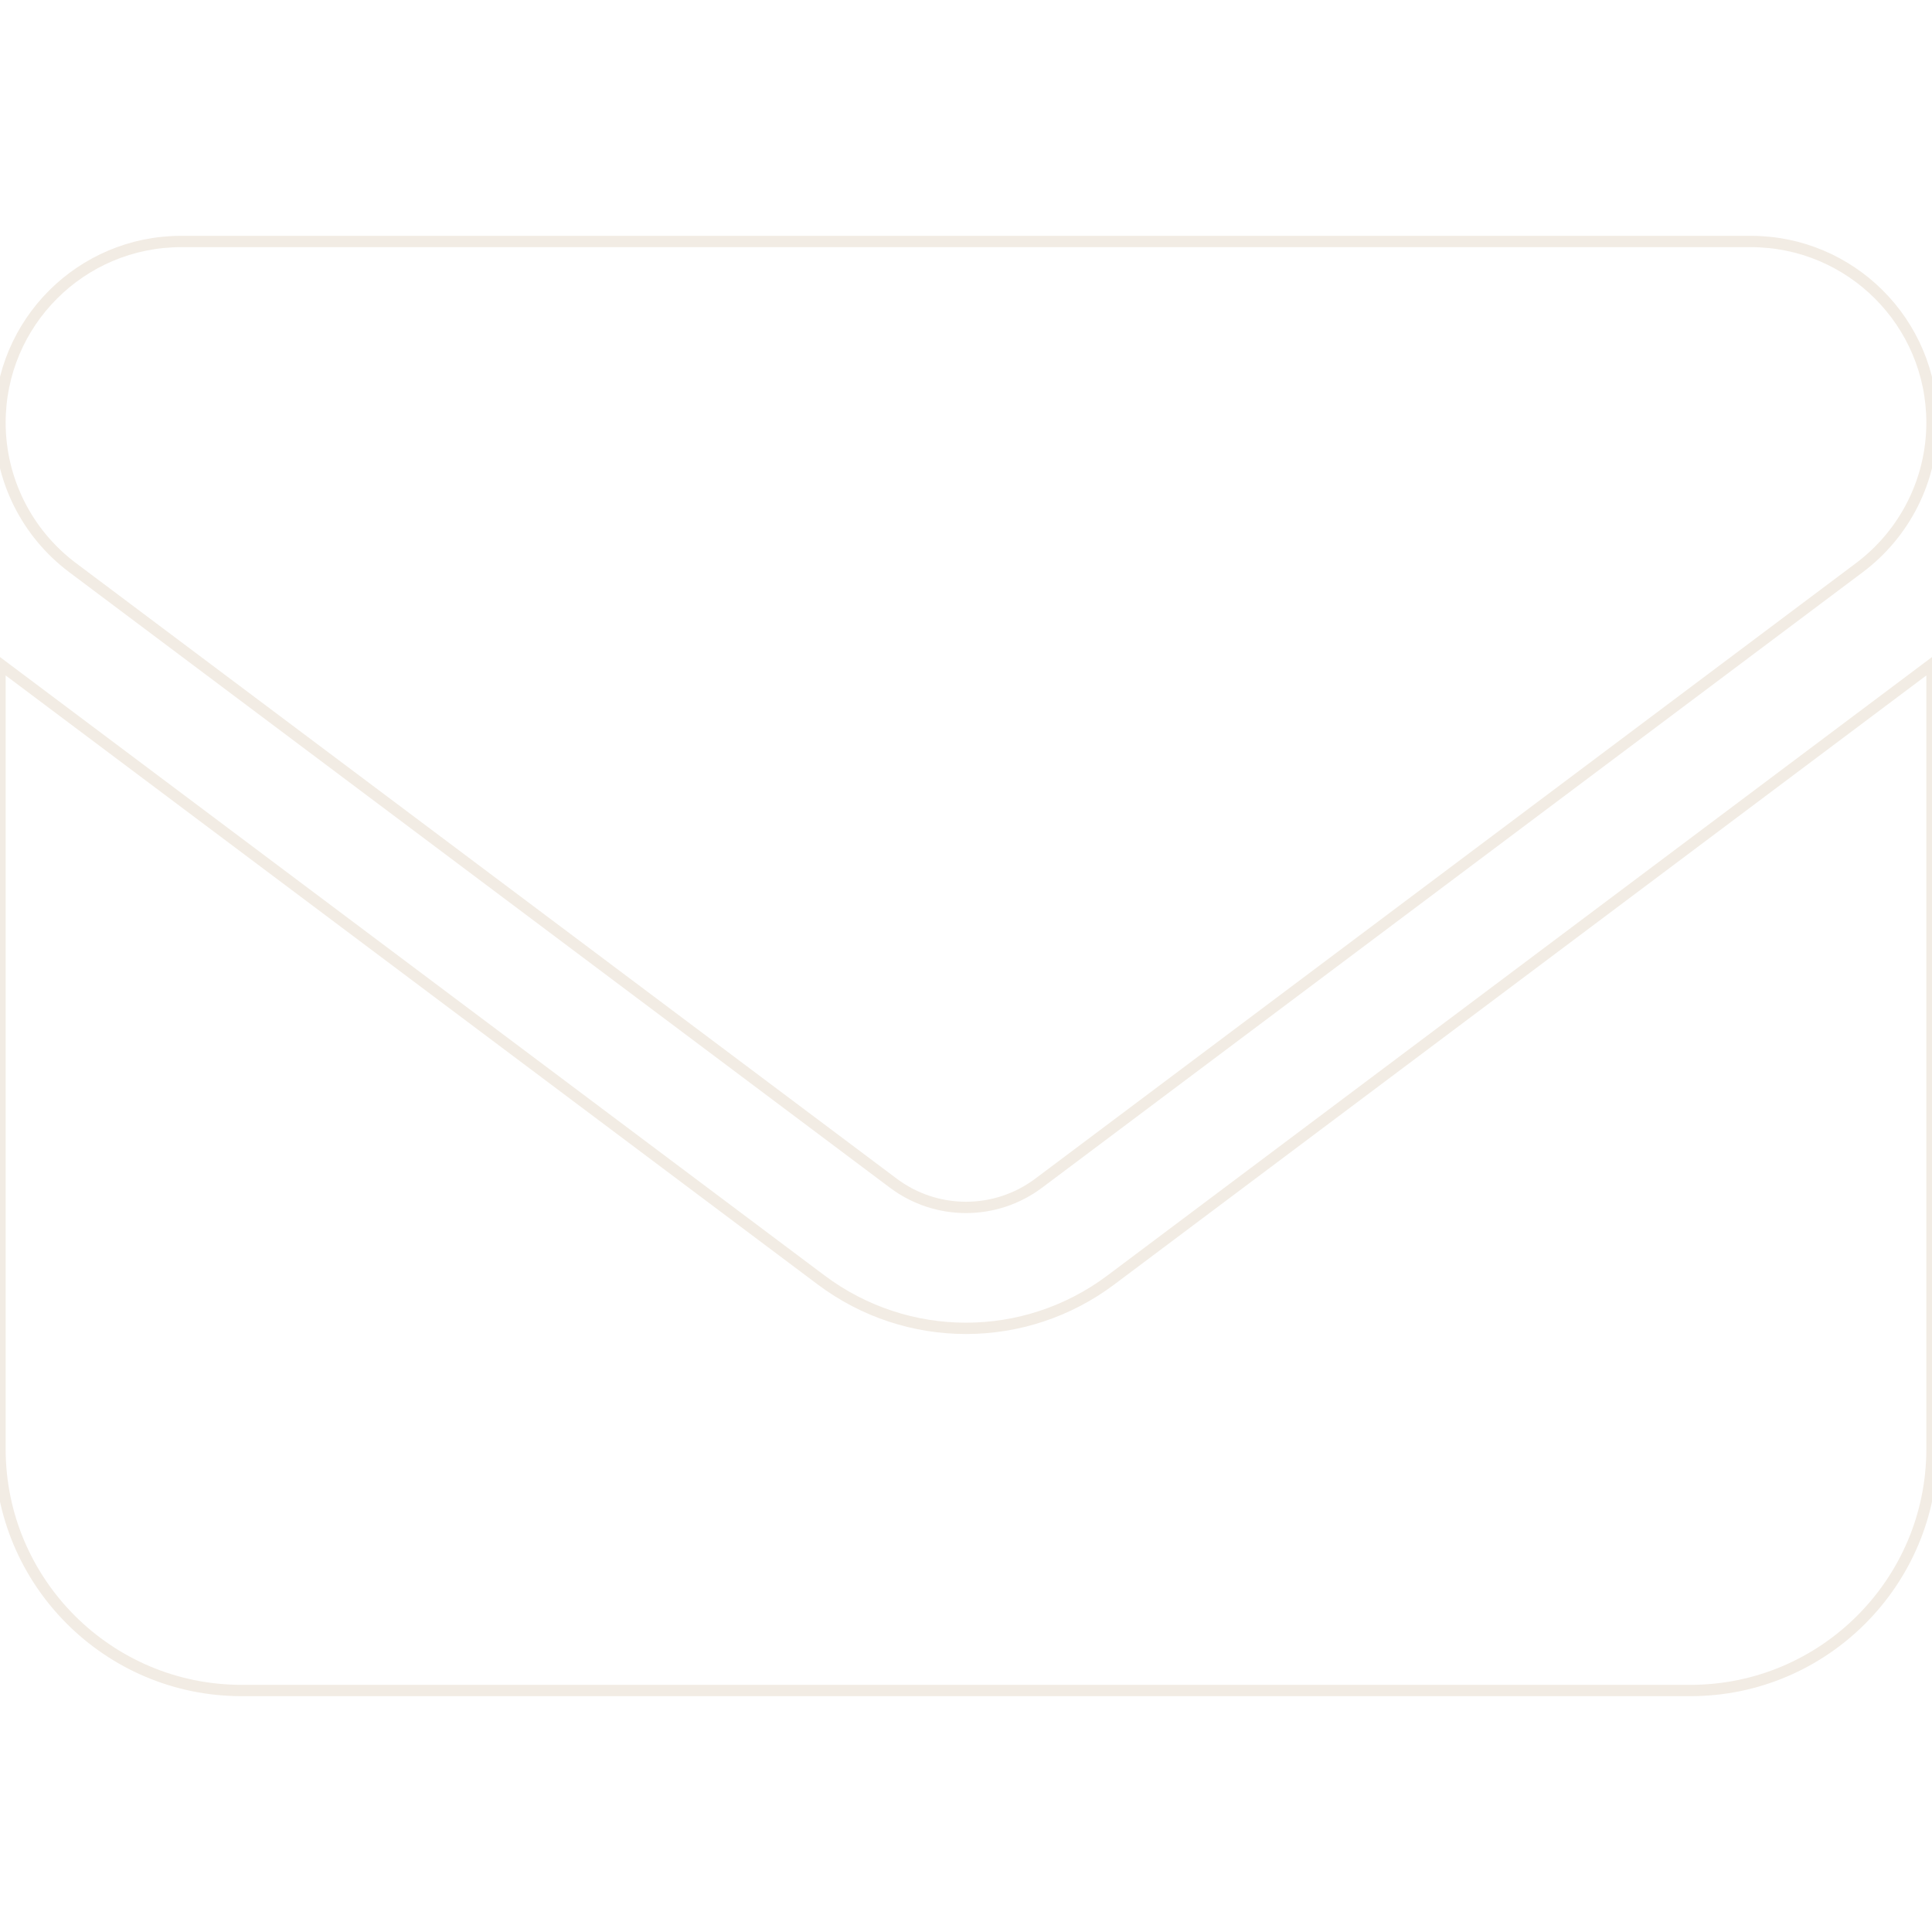
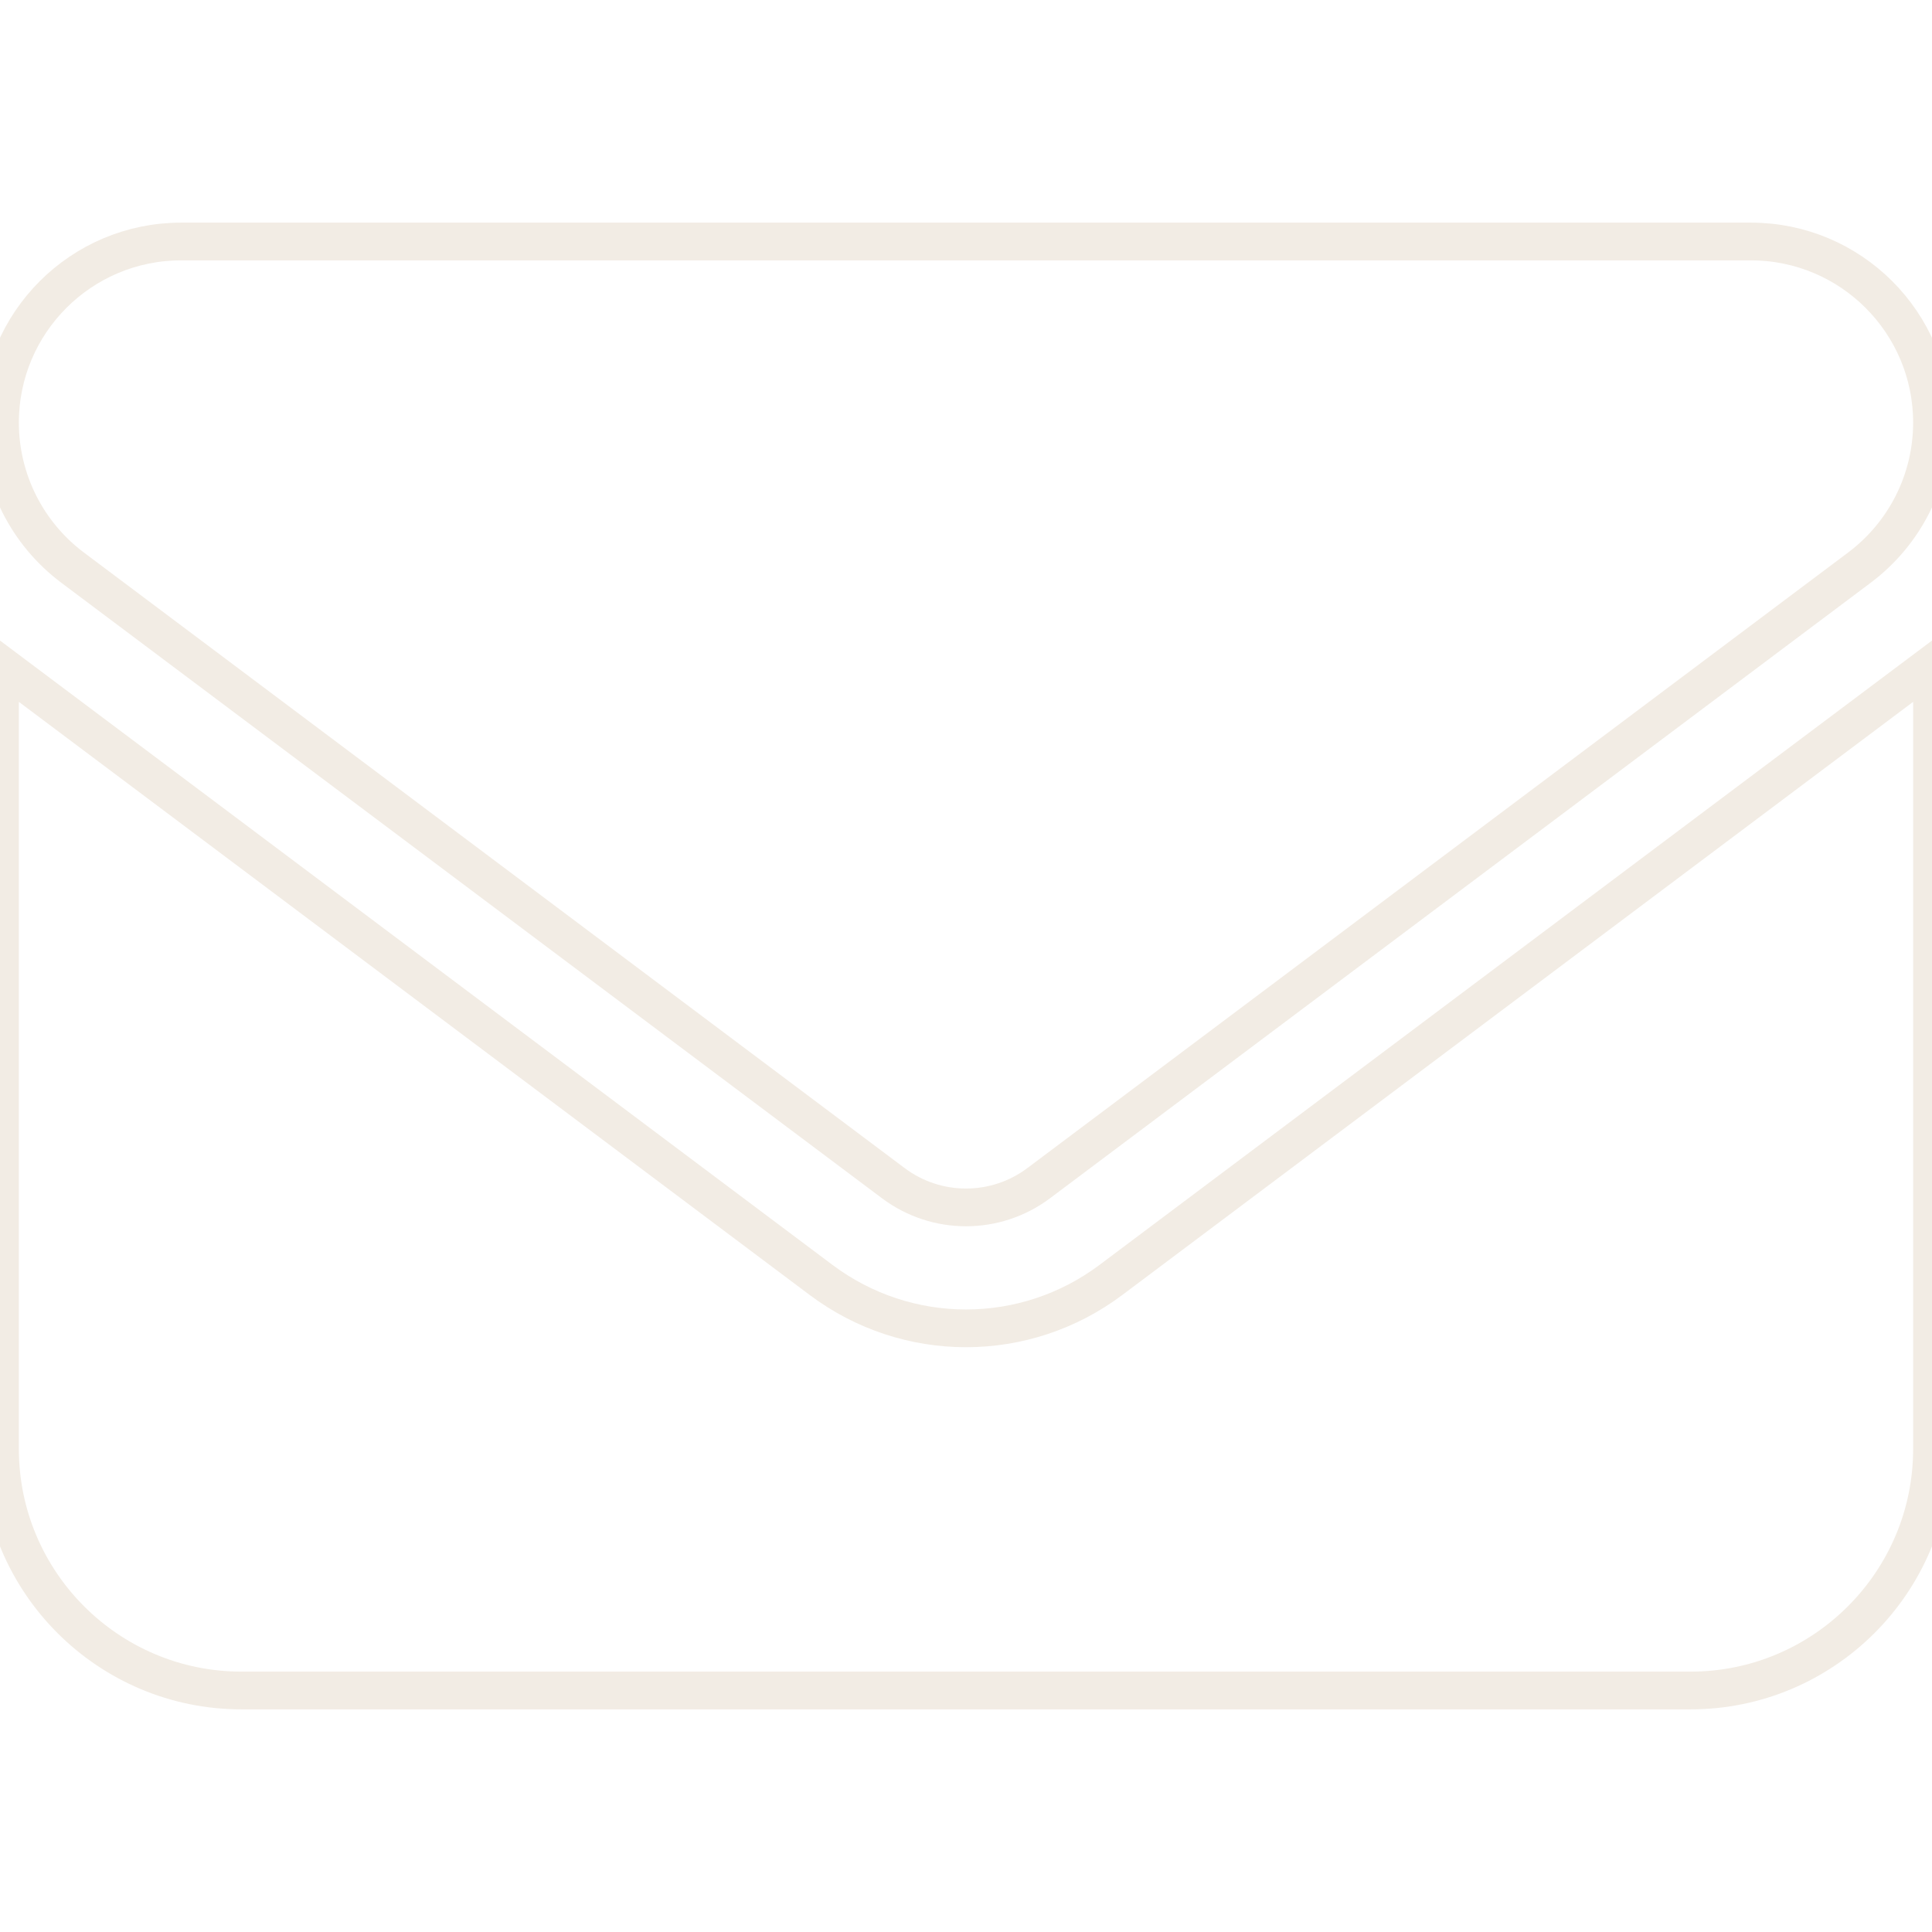
<svg xmlns="http://www.w3.org/2000/svg" version="1.1" id="Layer_1" x="0px" y="0px" viewBox="0 0 512 512" style="enable-background:new 0 0 512 512;" xml:space="preserve">
  <style type="text/css">
- 	.st0{fill:none;stroke:#F2ECE4;stroke-width:3;stroke-miterlimit:10;}
+ 	.st0{fill:none;stroke:#F2ECE4;stroke-width:10;stroke-miterlimit:10;}
</style>
  <path class="st0" d="M464,64c26.5,0,48,21.5,48,48c0,15.1-7.1,29.3-19.2,38.4L275.2,313.6c-11.4,8.5-27,8.5-38.4,0L19.2,150.4  C7.1,141.3,0,127.1,0,112c0-26.5,21.5-48,48-48H464z M217.6,339.2c22.8,17.1,54,17.1,76.8,0L512,176v208c0,35.3-28.7,64-64,64H64  c-35.3,0-64-28.7-64-64V176L217.6,339.2z" />
</svg>
